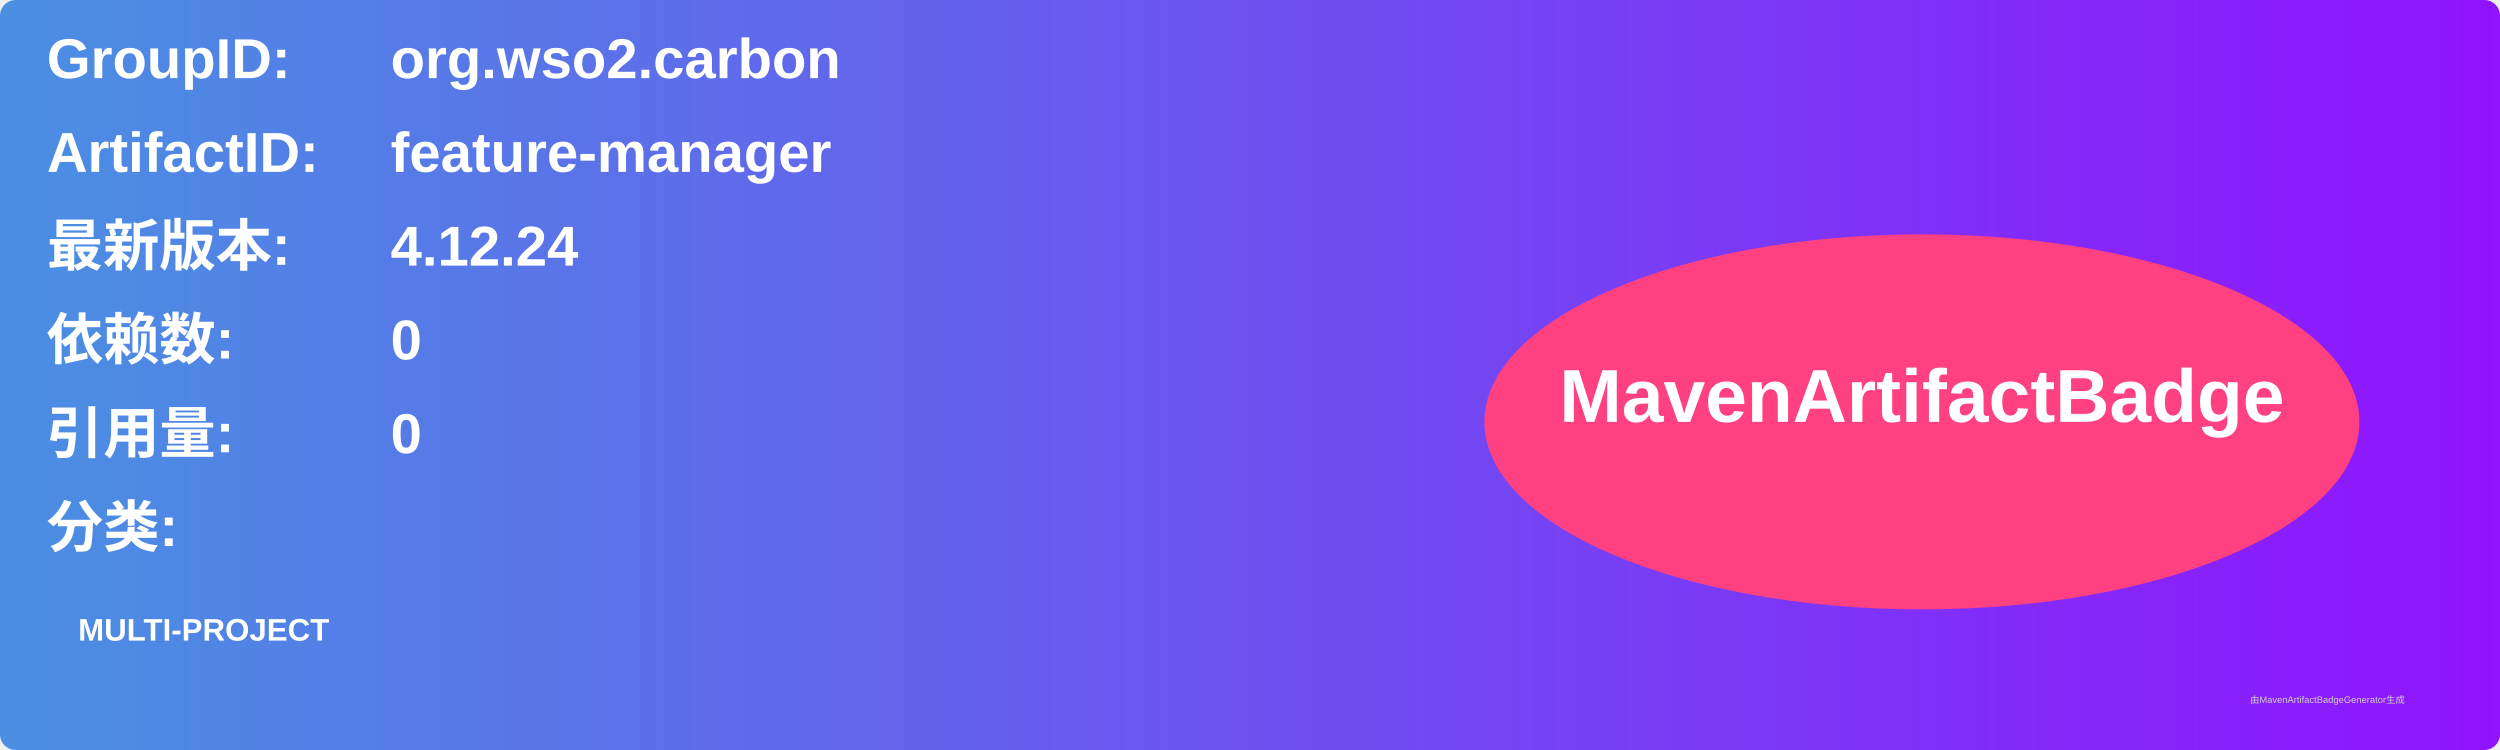
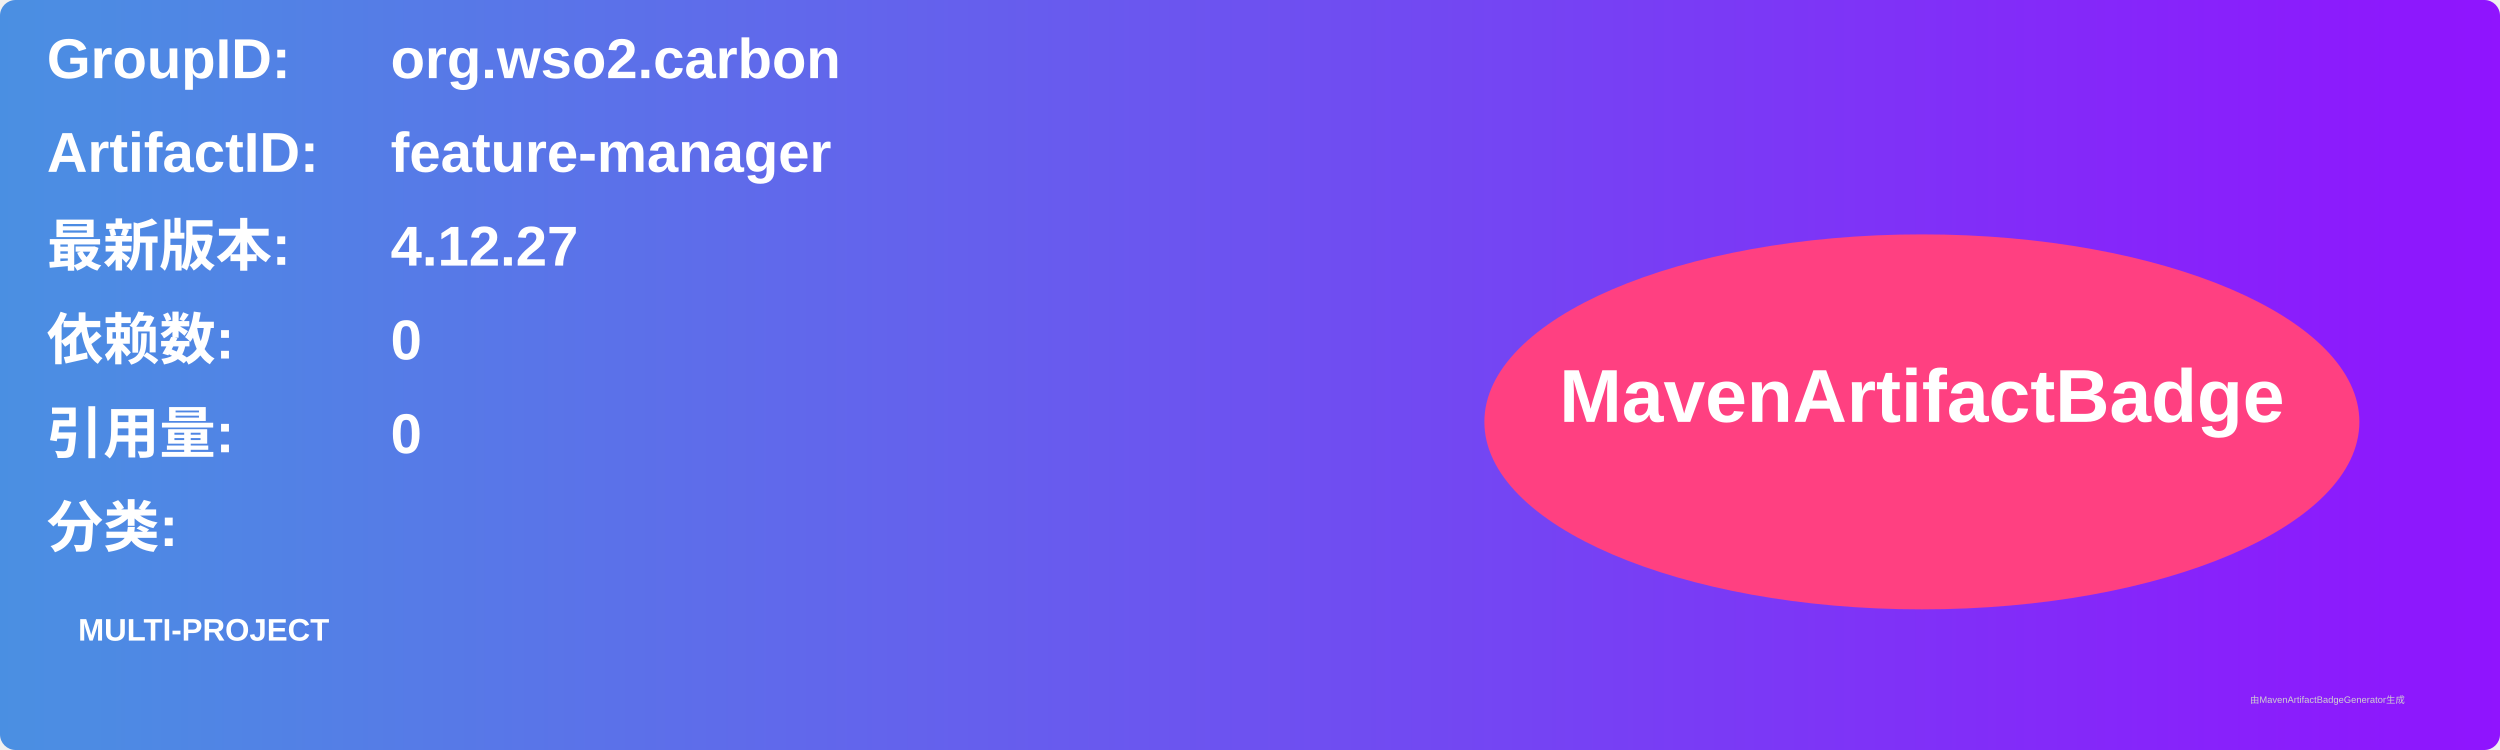
<svg xmlns="http://www.w3.org/2000/svg" width="800" height="240" viewBox="0 0 800 240">
  <linearGradient id="grad" x1="0%" y1="0%" x2="100%" y2="0%">
    <stop offset="0%" stop-color="#4a90e2" />
    <stop offset="100%" stop-color="#9013fe" />
  </linearGradient>
  <rect width="100%" height="100%" rx="5" ry="5" fill="url(#grad)" />
  <g transform="translate(15, 15)">
    <text x="0" y="10" font-family="Arial" font-size="18" fill="white" font-weight="bold" width="260">GroupID:</text>
    <text x="110" y="10" font-family="Arial" font-size="18" fill="white" font-weight="bold" width="460">org.wso2.carbon</text>
    <text x="0" y="40" font-family="Arial" font-size="18" fill="white" font-weight="bold" width="260">ArtifactID:</text>
    <text x="110" y="40" font-family="Arial" font-size="18" fill="white" font-weight="bold" width="460">feature-manager</text>
    <text x="0" y="70" font-family="Arial" font-size="18" fill="white" font-weight="bold">最新版本:</text>
    <text x="110" y="70" font-family="Arial" font-size="18" fill="white" font-weight="bold">
-       <tspan font-weight="bold">4.12.24</tspan>
+       <tspan font-weight="bold">4.12.27</tspan>
    </text>
    <text x="0" y="100" font-family="Arial" font-size="18" fill="white" font-weight="bold">依赖数: </text>
    <text x="110" y="100" font-family="Arial" font-size="18" fill="white">
      <tspan font-weight="bold">0</tspan>
    </text>
    <text x="0" y="130" font-family="Arial" font-size="18" fill="white" font-weight="bold">引用量: </text>
    <text x="110" y="130" font-family="Arial" font-size="18" fill="white">
      <tspan font-weight="bold">0</tspan>
    </text>
    <text x="0" y="160" font-family="Arial" font-size="18" fill="white" font-weight="bold">分类:</text>
    <text x="10" y="190" font-family="Arial" font-size="10" fill="white">
      <tspan font-weight="bold">MULTI-PROJECT</tspan>
    </text>
    <ellipse cx="600" cy="120" rx="140" ry="60" fill="#ff4081" />
    <text x="600" y="120" text-anchor="middle" font-family="Arial" font-size="24" fill="white" font-weight="bold">MavenArtifactBadge</text>
  </g>
  <text x="720" y="225" font-family="Arial" font-size="3" fill="#d0d0d0">由MavenArtifactBadgeGenerator生成</text>
</svg>
